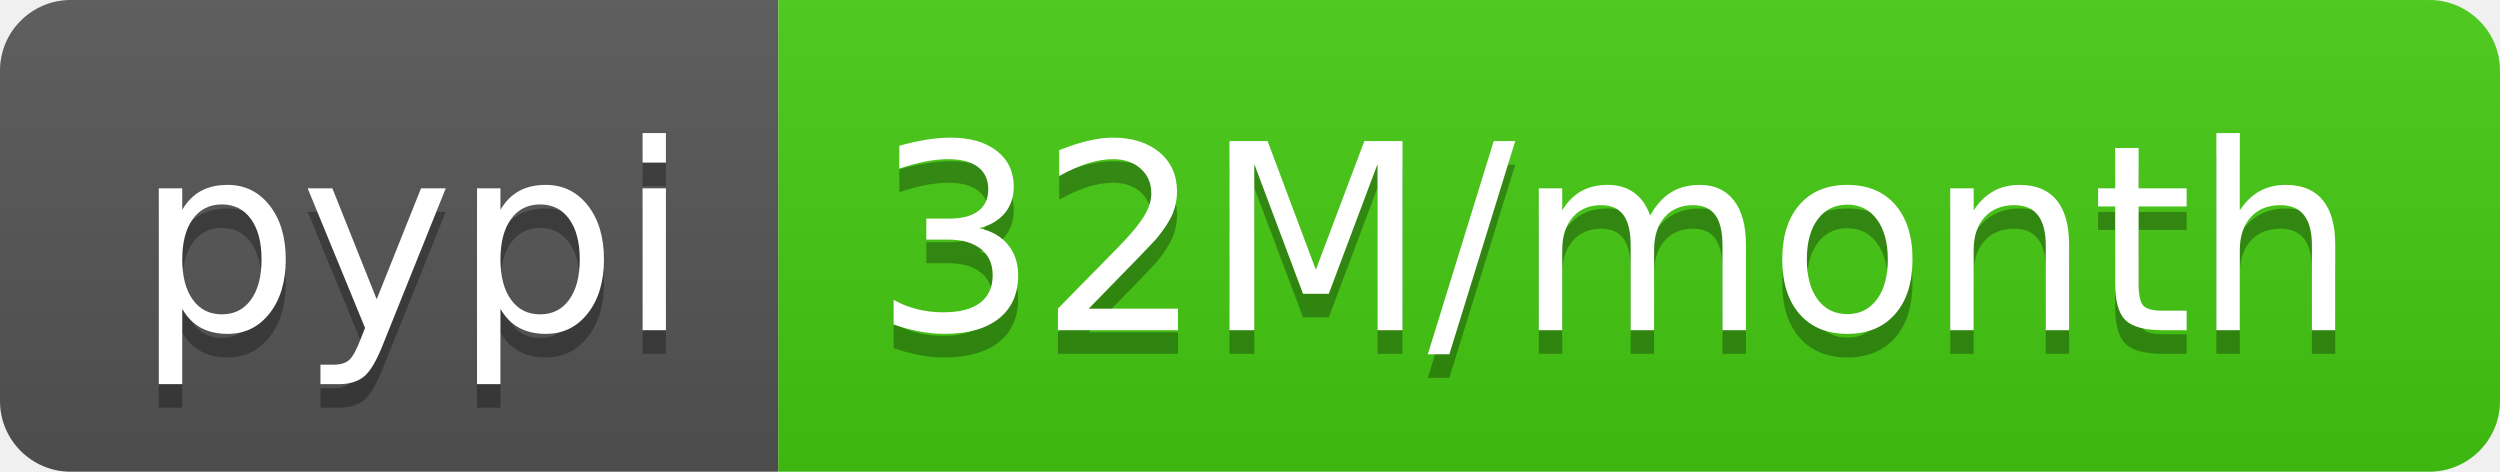
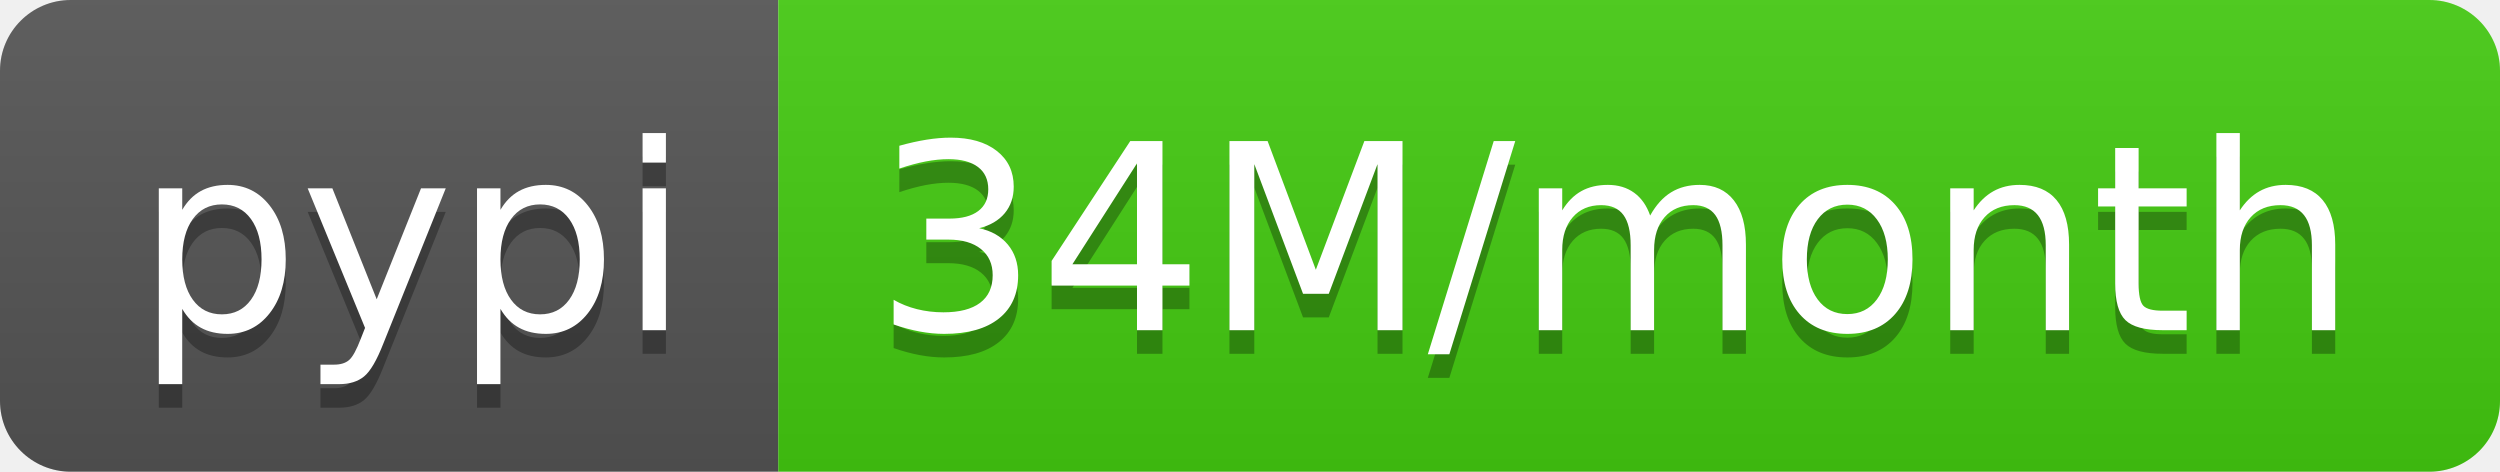
- <svg xmlns="http://www.w3.org/2000/svg" width="106" height="20" role="img" aria-label="pypi: 32M/month">
+ <svg xmlns="http://www.w3.org/2000/svg" width="106" height="20" role="img" aria-label="pypi: 34M/month">
  <linearGradient id="s" x2="0" y2="100%">
    <stop offset="0" stop-color="#bbb" stop-opacity=".1" />
    <stop offset="1" stop-opacity=".1" />
  </linearGradient>
  <clipPath id="r">
    <rect width="106" height="20" rx="3" fill="#fff" />
  </clipPath>
  <g clip-path="url(#r)">
    <rect width="33" height="20" fill="#555" />
    <rect x="33" width="73" height="20" fill="#4c1" />
    <rect width="106" height="20" fill="url(#s)" />
  </g>
  <g fill="#fff" text-anchor="middle" font-family="Verdana,Geneva,DejaVu Sans,sans-serif" text-rendering="geometricPrecision" font-size="110">
    <text aria-hidden="true" x="175" y="150" fill="#010101" fill-opacity=".3" transform="scale(.1)" textLength="230">pypi</text>
    <text x="175" y="140" transform="scale(.1)" fill="#fff" textLength="230">pypi</text>
-     <text aria-hidden="true" x="685" y="150" fill="#010101" fill-opacity=".3" transform="scale(.1)" textLength="630">32M/month</text>
-     <text x="685" y="140" transform="scale(.1)" fill="#fff" textLength="630">32M/month</text>
+     <text aria-hidden="true" x="685" y="150" fill="#010101" fill-opacity=".3" transform="scale(.1)" textLength="630">34M/month</text>
+     <text x="685" y="140" transform="scale(.1)" fill="#fff" textLength="630">34M/month</text>
  </g>
</svg>
